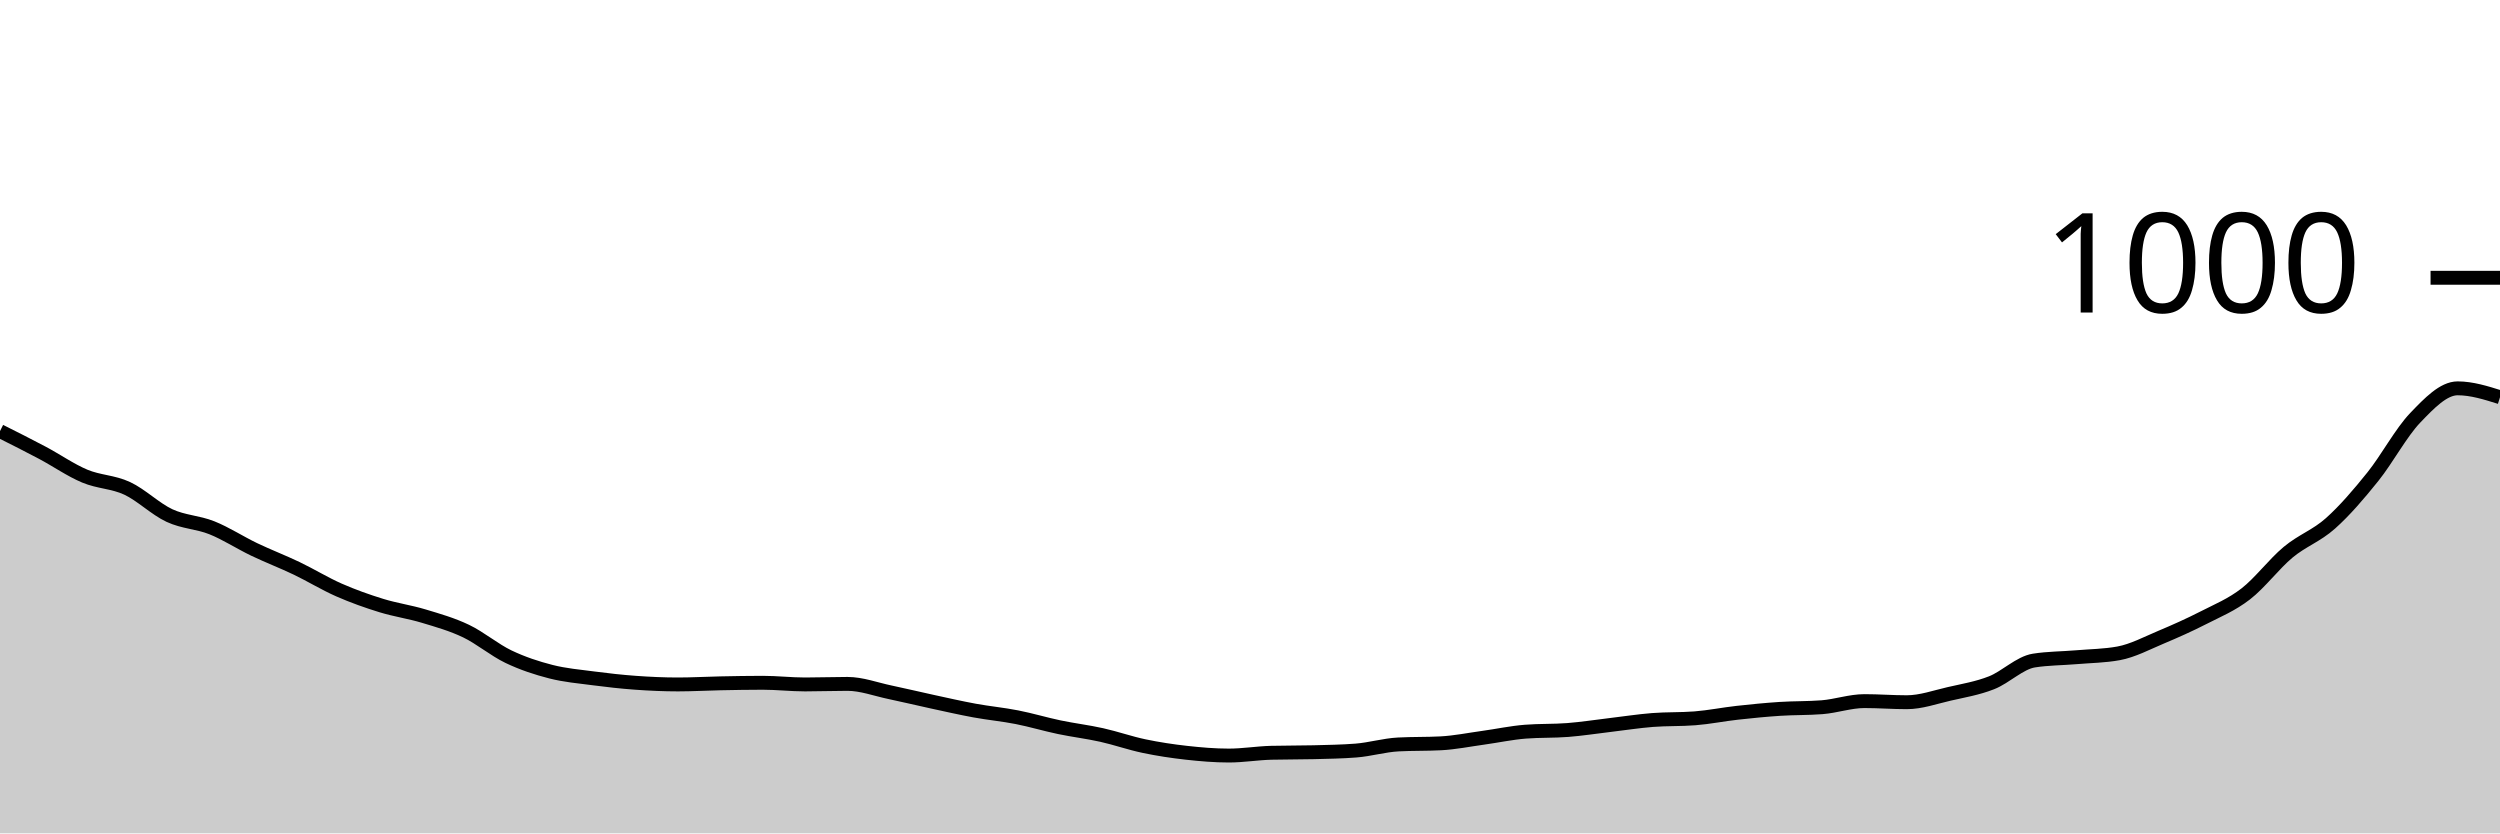
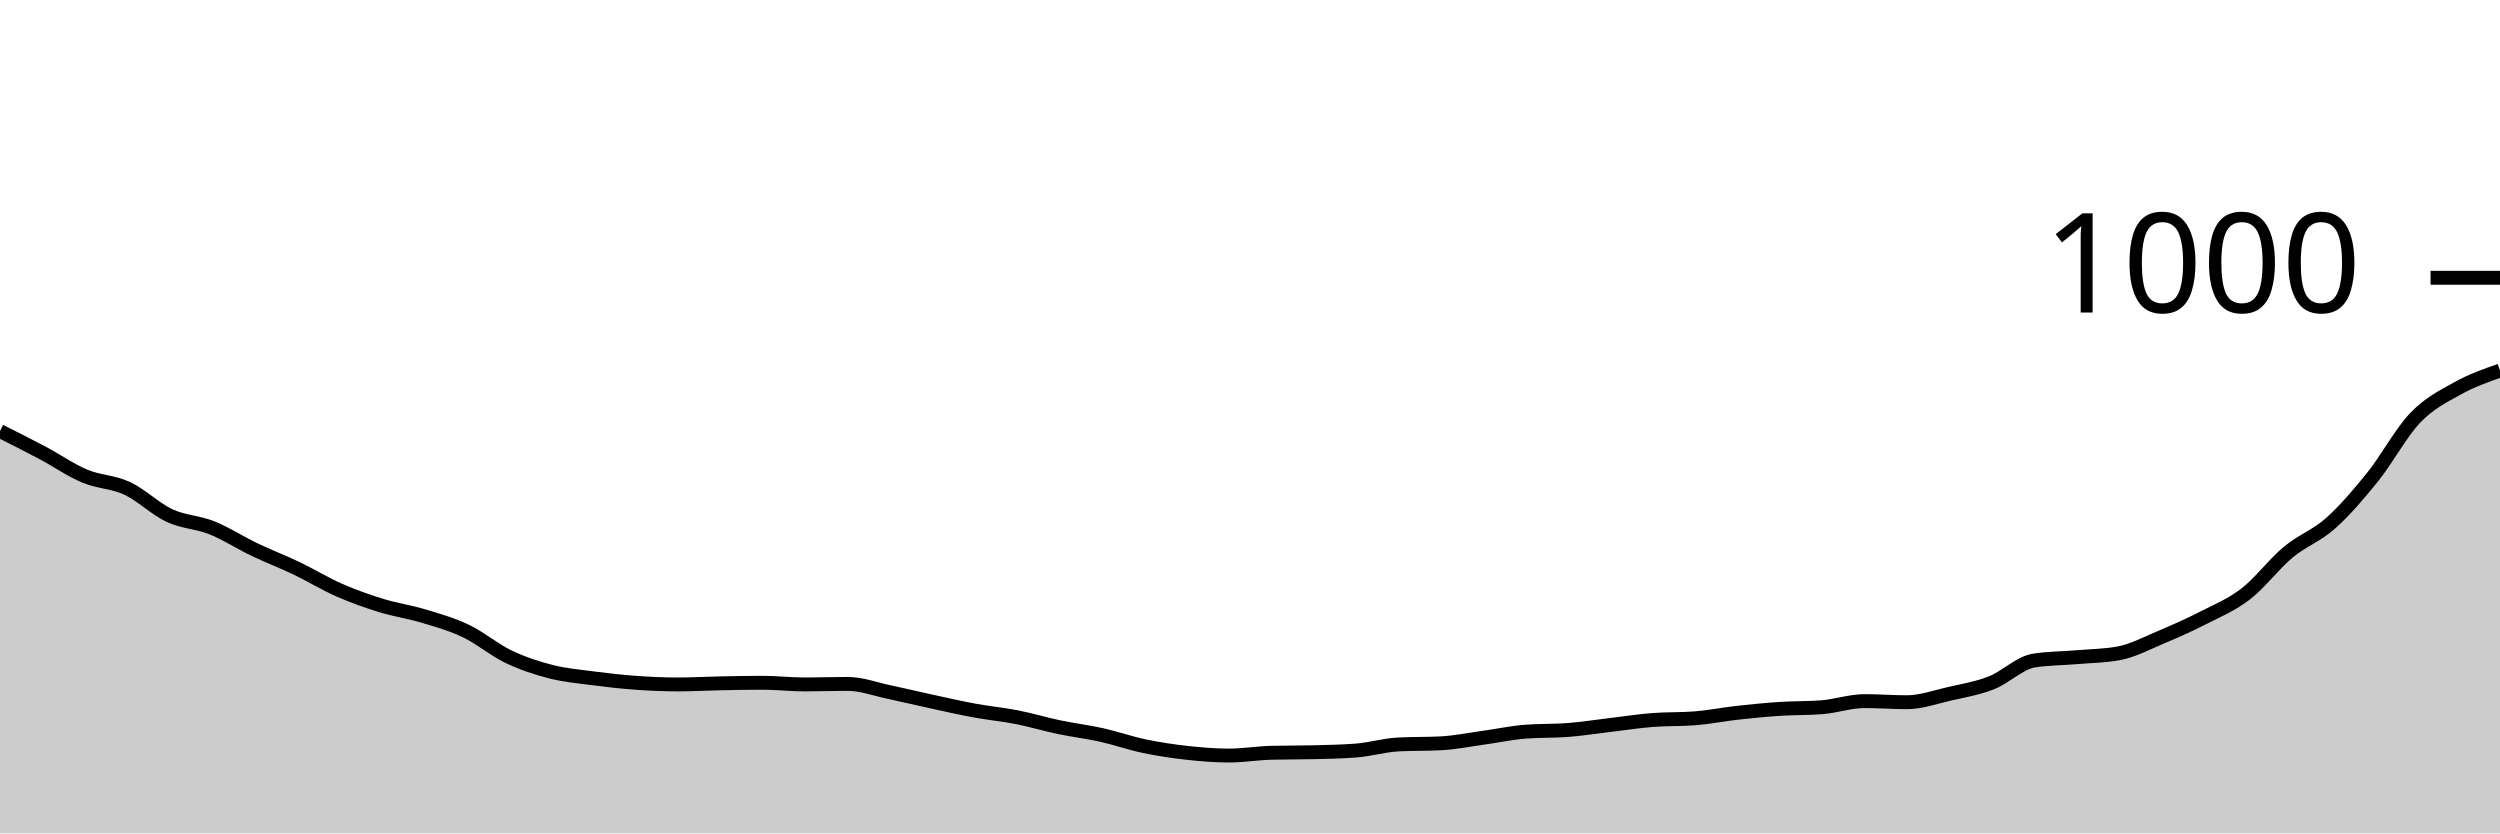
<svg xmlns="http://www.w3.org/2000/svg" viewBox="0 0 180 60">
  <g transform="translate(0,20)">
-     <path class="area" fill="rgba(0, 0, 0, 0.2)" d="M0,11.04C1.017,11.55,2.034,12.06,3.051,12.6C4.068,13.14,5.085,13.853,6.102,14.28C7.119,14.707,8.136,14.687,9.153,15.16C10.169,15.633,11.186,16.647,12.203,17.12C13.22,17.593,14.237,17.593,15.254,18C16.271,18.407,17.288,19.073,18.305,19.56C19.322,20.047,20.339,20.433,21.356,20.92C22.373,21.407,23.39,22.033,24.407,22.48C25.424,22.927,26.441,23.287,27.458,23.6C28.475,23.913,29.492,24.053,30.508,24.36C31.525,24.667,32.542,24.953,33.559,25.44C34.576,25.927,35.593,26.793,36.61,27.28C37.627,27.767,38.644,28.1,39.661,28.36C40.678,28.62,41.695,28.707,42.712,28.84C43.729,28.973,44.746,29.087,45.763,29.16C46.78,29.233,47.797,29.28,48.814,29.28C49.831,29.28,50.847,29.22,51.864,29.2C52.881,29.18,53.898,29.16,54.915,29.16C55.932,29.16,56.949,29.28,57.966,29.28C58.983,29.28,60,29.24,61.017,29.24C62.034,29.24,63.051,29.627,64.068,29.84C65.085,30.053,66.102,30.3,67.119,30.52C68.136,30.74,69.153,30.973,70.169,31.16C71.186,31.347,72.203,31.44,73.22,31.64C74.237,31.84,75.254,32.147,76.271,32.36C77.288,32.573,78.305,32.693,79.322,32.92C80.339,33.147,81.356,33.507,82.373,33.72C83.39,33.933,84.407,34.087,85.424,34.2C86.441,34.313,87.458,34.4,88.475,34.4C89.492,34.4,90.508,34.227,91.525,34.2C92.542,34.173,93.559,34.187,94.576,34.16C95.593,34.133,96.61,34.12,97.627,34.04C98.644,33.96,99.661,33.653,100.678,33.6C101.695,33.547,102.712,33.573,103.729,33.52C104.746,33.467,105.763,33.26,106.78,33.12C107.797,32.98,108.814,32.76,109.831,32.68C110.847,32.6,111.864,32.64,112.881,32.56C113.898,32.48,114.915,32.32,115.932,32.2C116.949,32.08,117.966,31.92,118.983,31.84C120,31.76,121.017,31.8,122.034,31.72C123.051,31.64,124.068,31.433,125.085,31.32C126.102,31.207,127.119,31.107,128.136,31.04C129.153,30.973,130.169,31,131.186,30.92C132.203,30.84,133.22,30.48,134.237,30.48C135.254,30.48,136.271,30.56,137.288,30.56C138.305,30.56,139.322,30.193,140.339,29.96C141.356,29.727,142.373,29.56,143.39,29.16C144.407,28.76,145.424,27.72,146.441,27.56C147.458,27.4,148.475,27.407,149.492,27.32C150.508,27.233,151.525,27.227,152.542,27.04C153.559,26.853,154.576,26.307,155.593,25.88C156.61,25.453,157.627,25,158.644,24.48C159.661,23.96,160.678,23.547,161.695,22.76C162.712,21.973,163.729,20.607,164.746,19.76C165.763,18.913,166.78,18.587,167.797,17.68C168.814,16.773,169.831,15.587,170.847,14.32C171.864,13.053,172.881,11.14,173.898,10.08C174.915,9.02,175.932,7.96,176.949,7.96C177.966,7.96,178.983,8.28,180,8.6L180,40C178.983,40,177.966,40,176.949,40C175.932,40,174.915,40,173.898,40C172.881,40,171.864,40,170.847,40C169.831,40,168.814,40,167.797,40C166.78,40,165.763,40,164.746,40C163.729,40,162.712,40,161.695,40C160.678,40,159.661,40,158.644,40C157.627,40,156.61,40,155.593,40C154.576,40,153.559,40,152.542,40C151.525,40,150.508,40,149.492,40C148.475,40,147.458,40,146.441,40C145.424,40,144.407,40,143.39,40C142.373,40,141.356,40,140.339,40C139.322,40,138.305,40,137.288,40C136.271,40,135.254,40,134.237,40C133.22,40,132.203,40,131.186,40C130.169,40,129.153,40,128.136,40C127.119,40,126.102,40,125.085,40C124.068,40,123.051,40,122.034,40C121.017,40,120,40,118.983,40C117.966,40,116.949,40,115.932,40C114.915,40,113.898,40,112.881,40C111.864,40,110.847,40,109.831,40C108.814,40,107.797,40,106.78,40C105.763,40,104.746,40,103.729,40C102.712,40,101.695,40,100.678,40C99.661,40,98.644,40,97.627,40C96.61,40,95.593,40,94.576,40C93.559,40,92.542,40,91.525,40C90.508,40,89.492,40,88.475,40C87.458,40,86.441,40,85.424,40C84.407,40,83.39,40,82.373,40C81.356,40,80.339,40,79.322,40C78.305,40,77.288,40,76.271,40C75.254,40,74.237,40,73.22,40C72.203,40,71.186,40,70.169,40C69.153,40,68.136,40,67.119,40C66.102,40,65.085,40,64.068,40C63.051,40,62.034,40,61.017,40C60,40,58.983,40,57.966,40C56.949,40,55.932,40,54.915,40C53.898,40,52.881,40,51.864,40C50.847,40,49.831,40,48.814,40C47.797,40,46.78,40,45.763,40C44.746,40,43.729,40,42.712,40C41.695,40,40.678,40,39.661,40C38.644,40,37.627,40,36.61,40C35.593,40,34.576,40,33.559,40C32.542,40,31.525,40,30.508,40C29.492,40,28.475,40,27.458,40C26.441,40,25.424,40,24.407,40C23.39,40,22.373,40,21.356,40C20.339,40,19.322,40,18.305,40C17.288,40,16.271,40,15.254,40C14.237,40,13.22,40,12.203,40C11.186,40,10.169,40,9.153,40C8.136,40,7.119,40,6.102,40C5.085,40,4.068,40,3.051,40C2.034,40,1.017,40,0,40Z" />
-     <path class="line" stroke="black" fill="none" d="M0,11.04C1.017,11.55,2.034,12.06,3.051,12.6C4.068,13.14,5.085,13.853,6.102,14.28C7.119,14.707,8.136,14.687,9.153,15.16C10.169,15.633,11.186,16.647,12.203,17.12C13.22,17.593,14.237,17.593,15.254,18C16.271,18.407,17.288,19.073,18.305,19.56C19.322,20.047,20.339,20.433,21.356,20.92C22.373,21.407,23.39,22.033,24.407,22.48C25.424,22.927,26.441,23.287,27.458,23.6C28.475,23.913,29.492,24.053,30.508,24.36C31.525,24.667,32.542,24.953,33.559,25.44C34.576,25.927,35.593,26.793,36.61,27.28C37.627,27.767,38.644,28.1,39.661,28.36C40.678,28.62,41.695,28.707,42.712,28.84C43.729,28.973,44.746,29.087,45.763,29.16C46.78,29.233,47.797,29.28,48.814,29.28C49.831,29.28,50.847,29.22,51.864,29.2C52.881,29.18,53.898,29.16,54.915,29.16C55.932,29.16,56.949,29.28,57.966,29.28C58.983,29.28,60,29.24,61.017,29.24C62.034,29.24,63.051,29.627,64.068,29.84C65.085,30.053,66.102,30.3,67.119,30.52C68.136,30.74,69.153,30.973,70.169,31.16C71.186,31.347,72.203,31.44,73.22,31.64C74.237,31.84,75.254,32.147,76.271,32.36C77.288,32.573,78.305,32.693,79.322,32.92C80.339,33.147,81.356,33.507,82.373,33.72C83.39,33.933,84.407,34.087,85.424,34.2C86.441,34.313,87.458,34.4,88.475,34.4C89.492,34.4,90.508,34.227,91.525,34.2C92.542,34.173,93.559,34.187,94.576,34.16C95.593,34.133,96.61,34.12,97.627,34.04C98.644,33.96,99.661,33.653,100.678,33.6C101.695,33.547,102.712,33.573,103.729,33.52C104.746,33.467,105.763,33.26,106.78,33.12C107.797,32.98,108.814,32.76,109.831,32.68C110.847,32.6,111.864,32.64,112.881,32.56C113.898,32.48,114.915,32.32,115.932,32.2C116.949,32.08,117.966,31.92,118.983,31.84C120,31.76,121.017,31.8,122.034,31.72C123.051,31.64,124.068,31.433,125.085,31.32C126.102,31.207,127.119,31.107,128.136,31.04C129.153,30.973,130.169,31,131.186,30.92C132.203,30.84,133.22,30.48,134.237,30.48C135.254,30.48,136.271,30.56,137.288,30.56C138.305,30.56,139.322,30.193,140.339,29.96C141.356,29.727,142.373,29.56,143.39,29.16C144.407,28.76,145.424,27.72,146.441,27.56C147.458,27.4,148.475,27.407,149.492,27.32C150.508,27.233,151.525,27.227,152.542,27.04C153.559,26.853,154.576,26.307,155.593,25.88C156.61,25.453,157.627,25,158.644,24.48C159.661,23.96,160.678,23.547,161.695,22.76C162.712,21.973,163.729,20.607,164.746,19.76C165.763,18.913,166.78,18.587,167.797,17.68C168.814,16.773,169.831,15.587,170.847,14.32C171.864,13.053,172.881,11.14,173.898,10.08C174.915,9.02,175.932,7.96,176.949,7.96C177.966,7.96,178.983,8.28,180,8.6" />
+     <path class="area" fill="rgba(0, 0, 0, 0.2)" d="M0,11.04C1.017,11.55,2.034,12.06,3.051,12.6C4.068,13.14,5.085,13.853,6.102,14.28C7.119,14.707,8.136,14.687,9.153,15.16C10.169,15.633,11.186,16.647,12.203,17.12C13.22,17.593,14.237,17.593,15.254,18C16.271,18.407,17.288,19.073,18.305,19.56C19.322,20.047,20.339,20.433,21.356,20.92C22.373,21.407,23.39,22.033,24.407,22.48C25.424,22.927,26.441,23.287,27.458,23.6C28.475,23.913,29.492,24.053,30.508,24.36C31.525,24.667,32.542,24.953,33.559,25.44C34.576,25.927,35.593,26.793,36.61,27.28C37.627,27.767,38.644,28.1,39.661,28.36C40.678,28.62,41.695,28.707,42.712,28.84C43.729,28.973,44.746,29.087,45.763,29.16C46.78,29.233,47.797,29.28,48.814,29.28C49.831,29.28,50.847,29.22,51.864,29.2C52.881,29.18,53.898,29.16,54.915,29.16C55.932,29.16,56.949,29.28,57.966,29.28C58.983,29.28,60,29.24,61.017,29.24C62.034,29.24,63.051,29.627,64.068,29.84C65.085,30.053,66.102,30.3,67.119,30.52C68.136,30.74,69.153,30.973,70.169,31.16C71.186,31.347,72.203,31.44,73.22,31.64C74.237,31.84,75.254,32.147,76.271,32.36C77.288,32.573,78.305,32.693,79.322,32.92C80.339,33.147,81.356,33.507,82.373,33.72C83.39,33.933,84.407,34.087,85.424,34.2C86.441,34.313,87.458,34.4,88.475,34.4C89.492,34.4,90.508,34.227,91.525,34.2C92.542,34.173,93.559,34.187,94.576,34.16C95.593,34.133,96.61,34.12,97.627,34.04C98.644,33.96,99.661,33.653,100.678,33.6C101.695,33.547,102.712,33.573,103.729,33.52C104.746,33.467,105.763,33.26,106.78,33.12C107.797,32.98,108.814,32.76,109.831,32.68C110.847,32.6,111.864,32.64,112.881,32.56C113.898,32.48,114.915,32.32,115.932,32.2C116.949,32.08,117.966,31.92,118.983,31.84C120,31.76,121.017,31.8,122.034,31.72C123.051,31.64,124.068,31.433,125.085,31.32C126.102,31.207,127.119,31.107,128.136,31.04C129.153,30.973,130.169,31,131.186,30.92C132.203,30.84,133.22,30.48,134.237,30.48C135.254,30.48,136.271,30.56,137.288,30.56C138.305,30.56,139.322,30.193,140.339,29.96C141.356,29.727,142.373,29.56,143.39,29.16C144.407,28.76,145.424,27.72,146.441,27.56C147.458,27.4,148.475,27.407,149.492,27.32C150.508,27.233,151.525,27.227,152.542,27.04C153.559,26.853,154.576,26.307,155.593,25.88C156.61,25.453,157.627,25,158.644,24.48C159.661,23.96,160.678,23.547,161.695,22.76C162.712,21.973,163.729,20.607,164.746,19.76C165.763,18.913,166.78,18.587,167.797,17.68C168.814,16.773,169.831,15.587,170.847,14.32C171.864,13.053,172.881,11.14,173.898,10.08C174.915,9.02,175.932,8.527,176.949,7.96C177.966,7.393,178.983,7.037,180,6.68L180,40C178.983,40,177.966,40,176.949,40C175.932,40,174.915,40,173.898,40C172.881,40,171.864,40,170.847,40C169.831,40,168.814,40,167.797,40C166.78,40,165.763,40,164.746,40C163.729,40,162.712,40,161.695,40C160.678,40,159.661,40,158.644,40C157.627,40,156.61,40,155.593,40C154.576,40,153.559,40,152.542,40C151.525,40,150.508,40,149.492,40C148.475,40,147.458,40,146.441,40C145.424,40,144.407,40,143.39,40C142.373,40,141.356,40,140.339,40C139.322,40,138.305,40,137.288,40C136.271,40,135.254,40,134.237,40C133.22,40,132.203,40,131.186,40C130.169,40,129.153,40,128.136,40C127.119,40,126.102,40,125.085,40C124.068,40,123.051,40,122.034,40C121.017,40,120,40,118.983,40C117.966,40,116.949,40,115.932,40C114.915,40,113.898,40,112.881,40C111.864,40,110.847,40,109.831,40C108.814,40,107.797,40,106.78,40C105.763,40,104.746,40,103.729,40C102.712,40,101.695,40,100.678,40C99.661,40,98.644,40,97.627,40C96.61,40,95.593,40,94.576,40C93.559,40,92.542,40,91.525,40C90.508,40,89.492,40,88.475,40C87.458,40,86.441,40,85.424,40C84.407,40,83.39,40,82.373,40C81.356,40,80.339,40,79.322,40C78.305,40,77.288,40,76.271,40C75.254,40,74.237,40,73.22,40C72.203,40,71.186,40,70.169,40C69.153,40,68.136,40,67.119,40C66.102,40,65.085,40,64.068,40C63.051,40,62.034,40,61.017,40C60,40,58.983,40,57.966,40C56.949,40,55.932,40,54.915,40C53.898,40,52.881,40,51.864,40C50.847,40,49.831,40,48.814,40C47.797,40,46.78,40,45.763,40C44.746,40,43.729,40,42.712,40C41.695,40,40.678,40,39.661,40C38.644,40,37.627,40,36.61,40C35.593,40,34.576,40,33.559,40C32.542,40,31.525,40,30.508,40C29.492,40,28.475,40,27.458,40C26.441,40,25.424,40,24.407,40C23.39,40,22.373,40,21.356,40C20.339,40,19.322,40,18.305,40C17.288,40,16.271,40,15.254,40C14.237,40,13.22,40,12.203,40C11.186,40,10.169,40,9.153,40C8.136,40,7.119,40,6.102,40C5.085,40,4.068,40,3.051,40C2.034,40,1.017,40,0,40Z" />
+     <path class="line" stroke="black" fill="none" d="M0,11.04C1.017,11.55,2.034,12.06,3.051,12.6C4.068,13.14,5.085,13.853,6.102,14.28C7.119,14.707,8.136,14.687,9.153,15.16C10.169,15.633,11.186,16.647,12.203,17.12C13.22,17.593,14.237,17.593,15.254,18C16.271,18.407,17.288,19.073,18.305,19.56C19.322,20.047,20.339,20.433,21.356,20.92C22.373,21.407,23.39,22.033,24.407,22.48C25.424,22.927,26.441,23.287,27.458,23.6C28.475,23.913,29.492,24.053,30.508,24.36C31.525,24.667,32.542,24.953,33.559,25.44C34.576,25.927,35.593,26.793,36.61,27.28C37.627,27.767,38.644,28.1,39.661,28.36C40.678,28.62,41.695,28.707,42.712,28.84C43.729,28.973,44.746,29.087,45.763,29.16C46.78,29.233,47.797,29.28,48.814,29.28C49.831,29.28,50.847,29.22,51.864,29.2C52.881,29.18,53.898,29.16,54.915,29.16C55.932,29.16,56.949,29.28,57.966,29.28C58.983,29.28,60,29.24,61.017,29.24C62.034,29.24,63.051,29.627,64.068,29.84C65.085,30.053,66.102,30.3,67.119,30.52C68.136,30.74,69.153,30.973,70.169,31.16C71.186,31.347,72.203,31.44,73.22,31.64C74.237,31.84,75.254,32.147,76.271,32.36C77.288,32.573,78.305,32.693,79.322,32.92C80.339,33.147,81.356,33.507,82.373,33.72C83.39,33.933,84.407,34.087,85.424,34.2C86.441,34.313,87.458,34.4,88.475,34.4C89.492,34.4,90.508,34.227,91.525,34.2C92.542,34.173,93.559,34.187,94.576,34.16C95.593,34.133,96.61,34.12,97.627,34.04C98.644,33.96,99.661,33.653,100.678,33.6C101.695,33.547,102.712,33.573,103.729,33.52C104.746,33.467,105.763,33.26,106.78,33.12C107.797,32.98,108.814,32.76,109.831,32.68C110.847,32.6,111.864,32.64,112.881,32.56C113.898,32.48,114.915,32.32,115.932,32.2C116.949,32.08,117.966,31.92,118.983,31.84C120,31.76,121.017,31.8,122.034,31.72C123.051,31.64,124.068,31.433,125.085,31.32C126.102,31.207,127.119,31.107,128.136,31.04C129.153,30.973,130.169,31,131.186,30.92C132.203,30.84,133.22,30.48,134.237,30.48C135.254,30.48,136.271,30.56,137.288,30.56C138.305,30.56,139.322,30.193,140.339,29.96C141.356,29.727,142.373,29.56,143.39,29.16C144.407,28.76,145.424,27.72,146.441,27.56C147.458,27.4,148.475,27.407,149.492,27.32C150.508,27.233,151.525,27.227,152.542,27.04C153.559,26.853,154.576,26.307,155.593,25.88C156.61,25.453,157.627,25,158.644,24.48C159.661,23.96,160.678,23.547,161.695,22.76C162.712,21.973,163.729,20.607,164.746,19.76C165.763,18.913,166.78,18.587,167.797,17.68C168.814,16.773,169.831,15.587,170.847,14.32C171.864,13.053,172.881,11.14,173.898,10.08C174.915,9.02,175.932,8.527,176.949,7.96C177.966,7.393,178.983,7.037,180,6.68" />
    <path class="axis-ceiling" stroke-width="1" stroke="black" fill="none" d="M175,0L180,0" />
    <text class="axis-ceiling-label" font-family="sans-serif" text-anchor="end" font-size="10px" x="170" y="2.5">1000</text>
  </g>
</svg>
